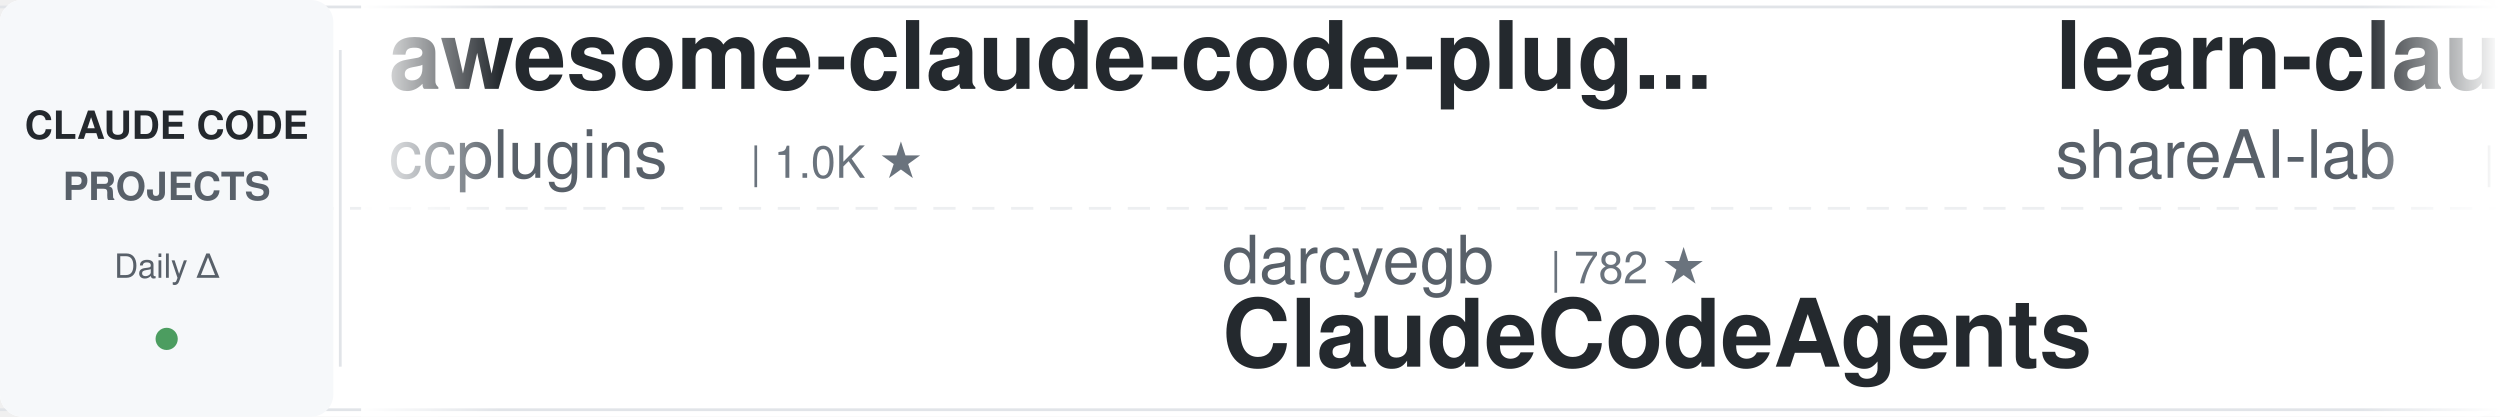
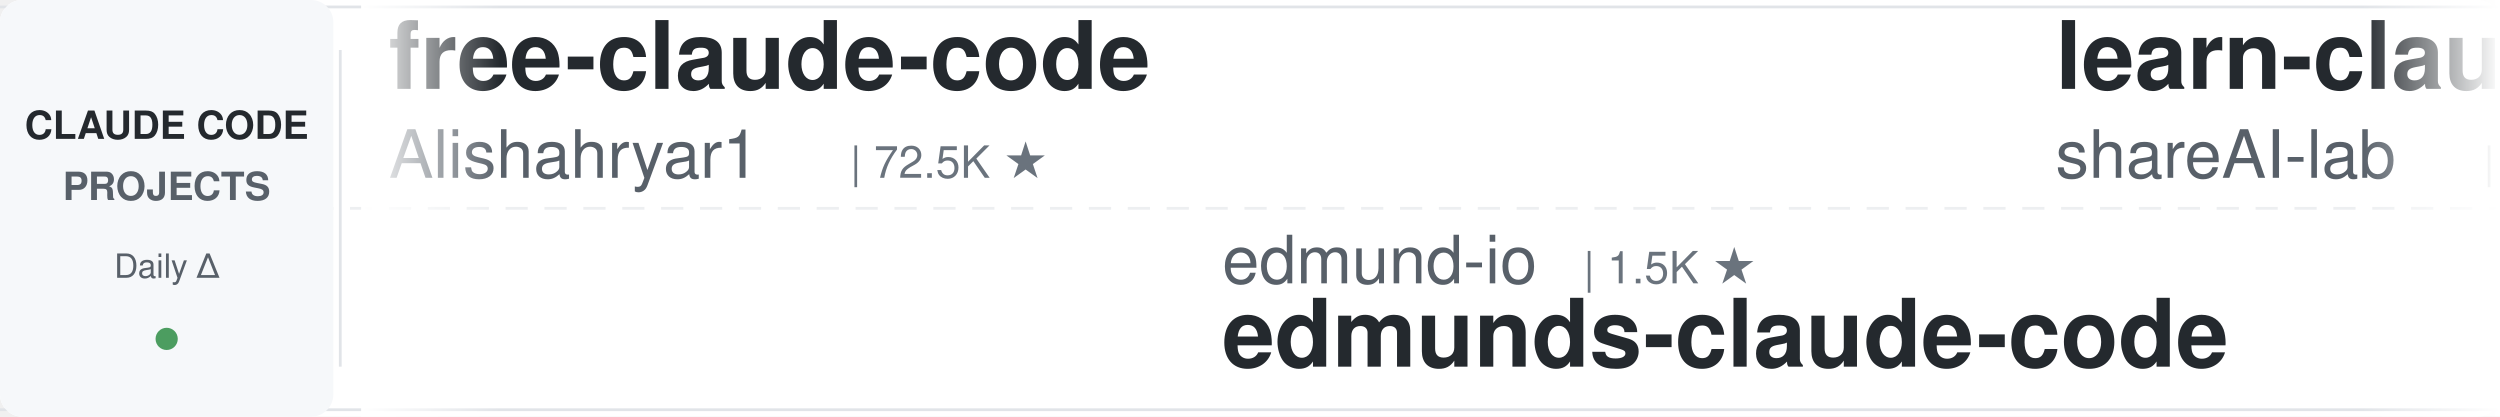
<svg xmlns="http://www.w3.org/2000/svg" width="900" height="150">
  <defs>
    <linearGradient id="leftFade" x1="0%" y1="0%" x2="100%" y2="0%">
      <stop offset="0%" style="stop-color:#ffffff;stop-opacity:1" />
      <stop offset="100%" style="stop-color:#ffffff;stop-opacity:0" />
    </linearGradient>
    <linearGradient id="rightFade" x1="0%" y1="0%" x2="100%" y2="0%">
      <stop offset="0%" style="stop-color:#ffffff;stop-opacity:0" />
      <stop offset="100%" style="stop-color:#ffffff;stop-opacity:1" />
    </linearGradient>
  </defs>
  <rect width="900" height="150" fill="#ffffff" rx="8" />
  <rect x="0" y="2" width="900" height="1" fill="#e1e4e8" />
  <rect x="0" y="147" width="900" height="1" fill="#e1e4e8" />
  <line x1="0" y1="75" x2="900" y2="75" stroke="#e1e4e8" stroke-width="1" stroke-dasharray="8 6" opacity="0.6" />
  <rect x="0" y="0" width="120" height="150" fill="#f6f8fa" rx="8" />
  <text x="60" y="50" font-family="-apple-system, BlinkMacSystemFont, 'Segoe UI', Helvetica, Arial, sans-serif" font-size="14" font-weight="600" fill="#24292e" text-anchor="middle">CLAUDE CODE</text>
  <text x="60" y="72" font-family="-apple-system, BlinkMacSystemFont, 'Segoe UI', Helvetica, Arial, sans-serif" font-size="14" font-weight="600" fill="#586069" text-anchor="middle">PROJECTS</text>
  <text x="60" y="100" font-family="-apple-system, BlinkMacSystemFont, 'Segoe UI', Helvetica, Arial, sans-serif" font-size="12" font-weight="500" fill="#586069" text-anchor="middle">Daily Δ</text>
  <circle cx="60" cy="122" r="4" fill="#22863a" opacity="0.8" />
  <rect x="122" y="18" width="1" height="114" fill="#e1e4e8" />
  <clipPath id="tickerClip">
    <rect x="130" y="0" width="770" height="150" />
  </clipPath>
  <g clip-path="url(#tickerClip)">
    <g id="tickerItems">
      <animateTransform attributeName="transform" attributeType="XML" type="translate" from="0 0" to="-3000 0" dur="54s" repeatCount="indefinite" />
      <g transform="translate(0, 0)">
-         <text x="140" y="32" font-family="-apple-system, BlinkMacSystemFont, 'Segoe UI', Helvetica, Arial, sans-serif" font-size="34" font-weight="600" fill="#24292e">awesome-claude-code-plug...</text>
-         <text x="140" y="64" font-family="-apple-system, BlinkMacSystemFont, 'Segoe UI', Helvetica, Arial, sans-serif" font-size="24" font-weight="400" fill="#586069">ccplugins</text>
-         <text x="270" y="64" font-family="-apple-system, BlinkMacSystemFont, 'Segoe UI', Helvetica, Arial, sans-serif" font-size="16" font-weight="500" fill="#6a737d">| 1.0K ★</text>
+         <text x="140" y="32" font-family="-apple-system, BlinkMacSystemFont, 'Segoe UI', Helvetica, Arial, sans-serif" font-size="34" font-weight="600" fill="#24292e">free-claude-code</text>
+         <text x="140" y="64" font-family="-apple-system, BlinkMacSystemFont, 'Segoe UI', Helvetica, Arial, sans-serif" font-size="24" font-weight="400" fill="#586069">Alishahryar1</text>
+         <text x="306" y="64" font-family="-apple-system, BlinkMacSystemFont, 'Segoe UI', Helvetica, Arial, sans-serif" font-size="16" font-weight="500" fill="#6a737d">| 72.5K ★</text>
      </g>
      <g transform="translate(300, 0)">
-         <text x="140" y="102" font-family="-apple-system, BlinkMacSystemFont, 'Segoe UI', Helvetica, Arial, sans-serif" font-size="24" font-weight="400" fill="#586069">darcyegb</text>
-         <text x="258" y="102" font-family="-apple-system, BlinkMacSystemFont, 'Segoe UI', Helvetica, Arial, sans-serif" font-size="16" font-weight="500" fill="#6a737d">| 782 ★</text>
-         <text x="140" y="132" font-family="-apple-system, BlinkMacSystemFont, 'Segoe UI', Helvetica, Arial, sans-serif" font-size="34" font-weight="600" fill="#24292e">ClaudeCodeAgents</text>
+         <text x="140" y="102" font-family="-apple-system, BlinkMacSystemFont, 'Segoe UI', Helvetica, Arial, sans-serif" font-size="24" font-weight="400" fill="#586069">edmund-io</text>
+         <text x="270" y="102" font-family="-apple-system, BlinkMacSystemFont, 'Segoe UI', Helvetica, Arial, sans-serif" font-size="16" font-weight="500" fill="#6a737d">| 1.5K ★</text>
+         <text x="140" y="132" font-family="-apple-system, BlinkMacSystemFont, 'Segoe UI', Helvetica, Arial, sans-serif" font-size="34" font-weight="600" fill="#24292e">edmunds-claude-code</text>
      </g>
      <g transform="translate(600, 0)">
        <text x="140" y="32" font-family="-apple-system, BlinkMacSystemFont, 'Segoe UI', Helvetica, Arial, sans-serif" font-size="34" font-weight="600" fill="#24292e">learn-claude-code</text>
        <text x="140" y="64" font-family="-apple-system, BlinkMacSystemFont, 'Segoe UI', Helvetica, Arial, sans-serif" font-size="24" font-weight="400" fill="#586069">shareAI-lab</text>
        <text x="294" y="64" font-family="-apple-system, BlinkMacSystemFont, 'Segoe UI', Helvetica, Arial, sans-serif" font-size="16" font-weight="500" fill="#6a737d">| 80.7K ★</text>
      </g>
      <g transform="translate(900, 0)">
-         <text x="140" y="102" font-family="-apple-system, BlinkMacSystemFont, 'Segoe UI', Helvetica, Arial, sans-serif" font-size="24" font-weight="400" fill="#586069">mrpaidsocial</text>
-         <text x="306" y="102" font-family="-apple-system, BlinkMacSystemFont, 'Segoe UI', Helvetica, Arial, sans-serif" font-size="16" font-weight="500" fill="#6a737d">| 1.7K ★</text>
-         <text x="140" y="132" font-family="-apple-system, BlinkMacSystemFont, 'Segoe UI', Helvetica, Arial, sans-serif" font-size="34" font-weight="600" fill="#24292e">arcads-claude-code-mrpai...</text>
+         <text x="140" y="102" font-family="-apple-system, BlinkMacSystemFont, 'Segoe UI', Helvetica, Arial, sans-serif" font-size="24" font-weight="400" fill="#586069">davila7</text>
+         <text x="246" y="102" font-family="-apple-system, BlinkMacSystemFont, 'Segoe UI', Helvetica, Arial, sans-serif" font-size="16" font-weight="500" fill="#6a737d">| 34.1K ★</text>
+         <text x="140" y="132" font-family="-apple-system, BlinkMacSystemFont, 'Segoe UI', Helvetica, Arial, sans-serif" font-size="34" font-weight="600" fill="#24292e">claude-code-templates</text>
      </g>
      <g transform="translate(1200, 0)">
-         <text x="140" y="32" font-family="-apple-system, BlinkMacSystemFont, 'Segoe UI', Helvetica, Arial, sans-serif" font-size="34" font-weight="600" fill="#24292e">claude-code-from-scratch</text>
-         <text x="140" y="64" font-family="-apple-system, BlinkMacSystemFont, 'Segoe UI', Helvetica, Arial, sans-serif" font-size="24" font-weight="400" fill="#586069">Windy3f3f3f3f</text>
-         <text x="318" y="64" font-family="-apple-system, BlinkMacSystemFont, 'Segoe UI', Helvetica, Arial, sans-serif" font-size="16" font-weight="500" fill="#6a737d">| 2.8K ★</text>
+         <text x="140" y="32" font-family="-apple-system, BlinkMacSystemFont, 'Segoe UI', Helvetica, Arial, sans-serif" font-size="34" font-weight="600" fill="#24292e">claude-code-reverse</text>
+         <text x="140" y="64" font-family="-apple-system, BlinkMacSystemFont, 'Segoe UI', Helvetica, Arial, sans-serif" font-size="24" font-weight="400" fill="#586069">Yuyz0112</text>
+         <text x="258" y="64" font-family="-apple-system, BlinkMacSystemFont, 'Segoe UI', Helvetica, Arial, sans-serif" font-size="16" font-weight="500" fill="#6a737d">| 2.5K ★</text>
      </g>
      <g transform="translate(1500, 0)">
-         <text x="140" y="102" font-family="-apple-system, BlinkMacSystemFont, 'Segoe UI', Helvetica, Arial, sans-serif" font-size="24" font-weight="400" fill="#586069">VILA-Lab</text>
-         <text x="258" y="102" font-family="-apple-system, BlinkMacSystemFont, 'Segoe UI', Helvetica, Arial, sans-serif" font-size="16" font-weight="500" fill="#6a737d">| 2.2K ★</text>
-         <text x="140" y="132" font-family="-apple-system, BlinkMacSystemFont, 'Segoe UI', Helvetica, Arial, sans-serif" font-size="34" font-weight="600" fill="#24292e">Dive-into-Claude-Code</text>
+         <text x="140" y="102" font-family="-apple-system, BlinkMacSystemFont, 'Segoe UI', Helvetica, Arial, sans-serif" font-size="24" font-weight="400" fill="#586069">AICoderTudou</text>
+         <text x="306" y="102" font-family="-apple-system, BlinkMacSystemFont, 'Segoe UI', Helvetica, Arial, sans-serif" font-size="16" font-weight="500" fill="#6a737d">| 494 ★</text>
+         <text x="140" y="132" font-family="-apple-system, BlinkMacSystemFont, 'Segoe UI', Helvetica, Arial, sans-serif" font-size="34" font-weight="600" fill="#24292e">claude-code-tudou</text>
      </g>
      <g transform="translate(1800, 0)">
-         <text x="140" y="32" font-family="-apple-system, BlinkMacSystemFont, 'Segoe UI', Helvetica, Arial, sans-serif" font-size="34" font-weight="600" fill="#24292e">claude-code-action</text>
-         <text x="140" y="64" font-family="-apple-system, BlinkMacSystemFont, 'Segoe UI', Helvetica, Arial, sans-serif" font-size="24" font-weight="400" fill="#586069">anthropics</text>
-         <text x="282" y="64" font-family="-apple-system, BlinkMacSystemFont, 'Segoe UI', Helvetica, Arial, sans-serif" font-size="16" font-weight="500" fill="#6a737d">| 10.0K ★</text>
+         <text x="140" y="32" font-family="-apple-system, BlinkMacSystemFont, 'Segoe UI', Helvetica, Arial, sans-serif" font-size="34" font-weight="600" fill="#24292e">claude-code-source</text>
+         <text x="140" y="64" font-family="-apple-system, BlinkMacSystemFont, 'Segoe UI', Helvetica, Arial, sans-serif" font-size="24" font-weight="400" fill="#586069">JrCx7scC</text>
+         <text x="258" y="64" font-family="-apple-system, BlinkMacSystemFont, 'Segoe UI', Helvetica, Arial, sans-serif" font-size="16" font-weight="500" fill="#6a737d">| 377 ★</text>
      </g>
      <g transform="translate(2100, 0)">
-         <text x="140" y="102" font-family="-apple-system, BlinkMacSystemFont, 'Segoe UI', Helvetica, Arial, sans-serif" font-size="24" font-weight="400" fill="#586069">digitalsamba</text>
-         <text x="306" y="102" font-family="-apple-system, BlinkMacSystemFont, 'Segoe UI', Helvetica, Arial, sans-serif" font-size="16" font-weight="500" fill="#6a737d">| 2.7K ★</text>
-         <text x="140" y="132" font-family="-apple-system, BlinkMacSystemFont, 'Segoe UI', Helvetica, Arial, sans-serif" font-size="34" font-weight="600" fill="#24292e">claude-code-video-toolki...</text>
+         <text x="140" y="102" font-family="-apple-system, BlinkMacSystemFont, 'Segoe UI', Helvetica, Arial, sans-serif" font-size="24" font-weight="400" fill="#586069">anthropics</text>
+         <text x="282" y="102" font-family="-apple-system, BlinkMacSystemFont, 'Segoe UI', Helvetica, Arial, sans-serif" font-size="16" font-weight="500" fill="#6a737d">| 1.1K ★</text>
+         <text x="140" y="132" font-family="-apple-system, BlinkMacSystemFont, 'Segoe UI', Helvetica, Arial, sans-serif" font-size="34" font-weight="600" fill="#24292e">claude-code-base-action</text>
      </g>
      <g transform="translate(2400, 0)">
-         <text x="140" y="32" font-family="-apple-system, BlinkMacSystemFont, 'Segoe UI', Helvetica, Arial, sans-serif" font-size="34" font-weight="600" fill="#24292e">claude-code-cli</text>
-         <text x="140" y="64" font-family="-apple-system, BlinkMacSystemFont, 'Segoe UI', Helvetica, Arial, sans-serif" font-size="24" font-weight="400" fill="#586069">huangserva</text>
-         <text x="282" y="64" font-family="-apple-system, BlinkMacSystemFont, 'Segoe UI', Helvetica, Arial, sans-serif" font-size="16" font-weight="500" fill="#6a737d">| 633 ★</text>
+         <text x="140" y="32" font-family="-apple-system, BlinkMacSystemFont, 'Segoe UI', Helvetica, Arial, sans-serif" font-size="34" font-weight="600" fill="#24292e">ECC</text>
+         <text x="140" y="64" font-family="-apple-system, BlinkMacSystemFont, 'Segoe UI', Helvetica, Arial, sans-serif" font-size="24" font-weight="400" fill="#586069">affaan-m</text>
+         <text x="258" y="64" font-family="-apple-system, BlinkMacSystemFont, 'Segoe UI', Helvetica, Arial, sans-serif" font-size="16" font-weight="500" fill="#6a737d">| 308.4K ★</text>
      </g>
      <g transform="translate(2700, 0)">
-         <text x="140" y="102" font-family="-apple-system, BlinkMacSystemFont, 'Segoe UI', Helvetica, Arial, sans-serif" font-size="24" font-weight="400" fill="#586069">ding113</text>
-         <text x="246" y="102" font-family="-apple-system, BlinkMacSystemFont, 'Segoe UI', Helvetica, Arial, sans-serif" font-size="16" font-weight="500" fill="#6a737d">| 3.4K ★</text>
-         <text x="140" y="132" font-family="-apple-system, BlinkMacSystemFont, 'Segoe UI', Helvetica, Arial, sans-serif" font-size="34" font-weight="600" fill="#24292e">claude-code-hub</text>
+         <text x="140" y="102" font-family="-apple-system, BlinkMacSystemFont, 'Segoe UI', Helvetica, Arial, sans-serif" font-size="24" font-weight="400" fill="#586069">huangserva</text>
+         <text x="282" y="102" font-family="-apple-system, BlinkMacSystemFont, 'Segoe UI', Helvetica, Arial, sans-serif" font-size="16" font-weight="500" fill="#6a737d">| 633 ★</text>
+         <text x="140" y="132" font-family="-apple-system, BlinkMacSystemFont, 'Segoe UI', Helvetica, Arial, sans-serif" font-size="34" font-weight="600" fill="#24292e">claude-code-cli</text>
      </g>
      <g transform="translate(3000, 0)">
-         <text x="140" y="32" font-family="-apple-system, BlinkMacSystemFont, 'Segoe UI', Helvetica, Arial, sans-serif" font-size="34" font-weight="600" fill="#24292e">awesome-claude-code-plug...</text>
-         <text x="140" y="64" font-family="-apple-system, BlinkMacSystemFont, 'Segoe UI', Helvetica, Arial, sans-serif" font-size="24" font-weight="400" fill="#586069">ccplugins</text>
-         <text x="270" y="64" font-family="-apple-system, BlinkMacSystemFont, 'Segoe UI', Helvetica, Arial, sans-serif" font-size="16" font-weight="500" fill="#6a737d">| 1.0K ★</text>
+         <text x="140" y="32" font-family="-apple-system, BlinkMacSystemFont, 'Segoe UI', Helvetica, Arial, sans-serif" font-size="34" font-weight="600" fill="#24292e">free-claude-code</text>
+         <text x="140" y="64" font-family="-apple-system, BlinkMacSystemFont, 'Segoe UI', Helvetica, Arial, sans-serif" font-size="24" font-weight="400" fill="#586069">Alishahryar1</text>
+         <text x="306" y="64" font-family="-apple-system, BlinkMacSystemFont, 'Segoe UI', Helvetica, Arial, sans-serif" font-size="16" font-weight="500" fill="#6a737d">| 72.5K ★</text>
      </g>
      <g transform="translate(3300, 0)">
-         <text x="140" y="102" font-family="-apple-system, BlinkMacSystemFont, 'Segoe UI', Helvetica, Arial, sans-serif" font-size="24" font-weight="400" fill="#586069">darcyegb</text>
-         <text x="258" y="102" font-family="-apple-system, BlinkMacSystemFont, 'Segoe UI', Helvetica, Arial, sans-serif" font-size="16" font-weight="500" fill="#6a737d">| 782 ★</text>
-         <text x="140" y="132" font-family="-apple-system, BlinkMacSystemFont, 'Segoe UI', Helvetica, Arial, sans-serif" font-size="34" font-weight="600" fill="#24292e">ClaudeCodeAgents</text>
+         <text x="140" y="102" font-family="-apple-system, BlinkMacSystemFont, 'Segoe UI', Helvetica, Arial, sans-serif" font-size="24" font-weight="400" fill="#586069">edmund-io</text>
+         <text x="270" y="102" font-family="-apple-system, BlinkMacSystemFont, 'Segoe UI', Helvetica, Arial, sans-serif" font-size="16" font-weight="500" fill="#6a737d">| 1.5K ★</text>
+         <text x="140" y="132" font-family="-apple-system, BlinkMacSystemFont, 'Segoe UI', Helvetica, Arial, sans-serif" font-size="34" font-weight="600" fill="#24292e">edmunds-claude-code</text>
      </g>
      <g transform="translate(3600, 0)">
        <text x="140" y="32" font-family="-apple-system, BlinkMacSystemFont, 'Segoe UI', Helvetica, Arial, sans-serif" font-size="34" font-weight="600" fill="#24292e">learn-claude-code</text>
        <text x="140" y="64" font-family="-apple-system, BlinkMacSystemFont, 'Segoe UI', Helvetica, Arial, sans-serif" font-size="24" font-weight="400" fill="#586069">shareAI-lab</text>
        <text x="294" y="64" font-family="-apple-system, BlinkMacSystemFont, 'Segoe UI', Helvetica, Arial, sans-serif" font-size="16" font-weight="500" fill="#6a737d">| 80.7K ★</text>
      </g>
      <g transform="translate(3900, 0)">
-         <text x="140" y="102" font-family="-apple-system, BlinkMacSystemFont, 'Segoe UI', Helvetica, Arial, sans-serif" font-size="24" font-weight="400" fill="#586069">mrpaidsocial</text>
-         <text x="306" y="102" font-family="-apple-system, BlinkMacSystemFont, 'Segoe UI', Helvetica, Arial, sans-serif" font-size="16" font-weight="500" fill="#6a737d">| 1.7K ★</text>
-         <text x="140" y="132" font-family="-apple-system, BlinkMacSystemFont, 'Segoe UI', Helvetica, Arial, sans-serif" font-size="34" font-weight="600" fill="#24292e">arcads-claude-code-mrpai...</text>
+         <text x="140" y="102" font-family="-apple-system, BlinkMacSystemFont, 'Segoe UI', Helvetica, Arial, sans-serif" font-size="24" font-weight="400" fill="#586069">davila7</text>
+         <text x="246" y="102" font-family="-apple-system, BlinkMacSystemFont, 'Segoe UI', Helvetica, Arial, sans-serif" font-size="16" font-weight="500" fill="#6a737d">| 34.1K ★</text>
+         <text x="140" y="132" font-family="-apple-system, BlinkMacSystemFont, 'Segoe UI', Helvetica, Arial, sans-serif" font-size="34" font-weight="600" fill="#24292e">claude-code-templates</text>
      </g>
    </g>
  </g>
  <rect x="130" y="0" width="50" height="150" fill="url(#leftFade)" />
  <rect x="850" y="0" width="50" height="150" fill="url(#rightFade)" />
</svg>
